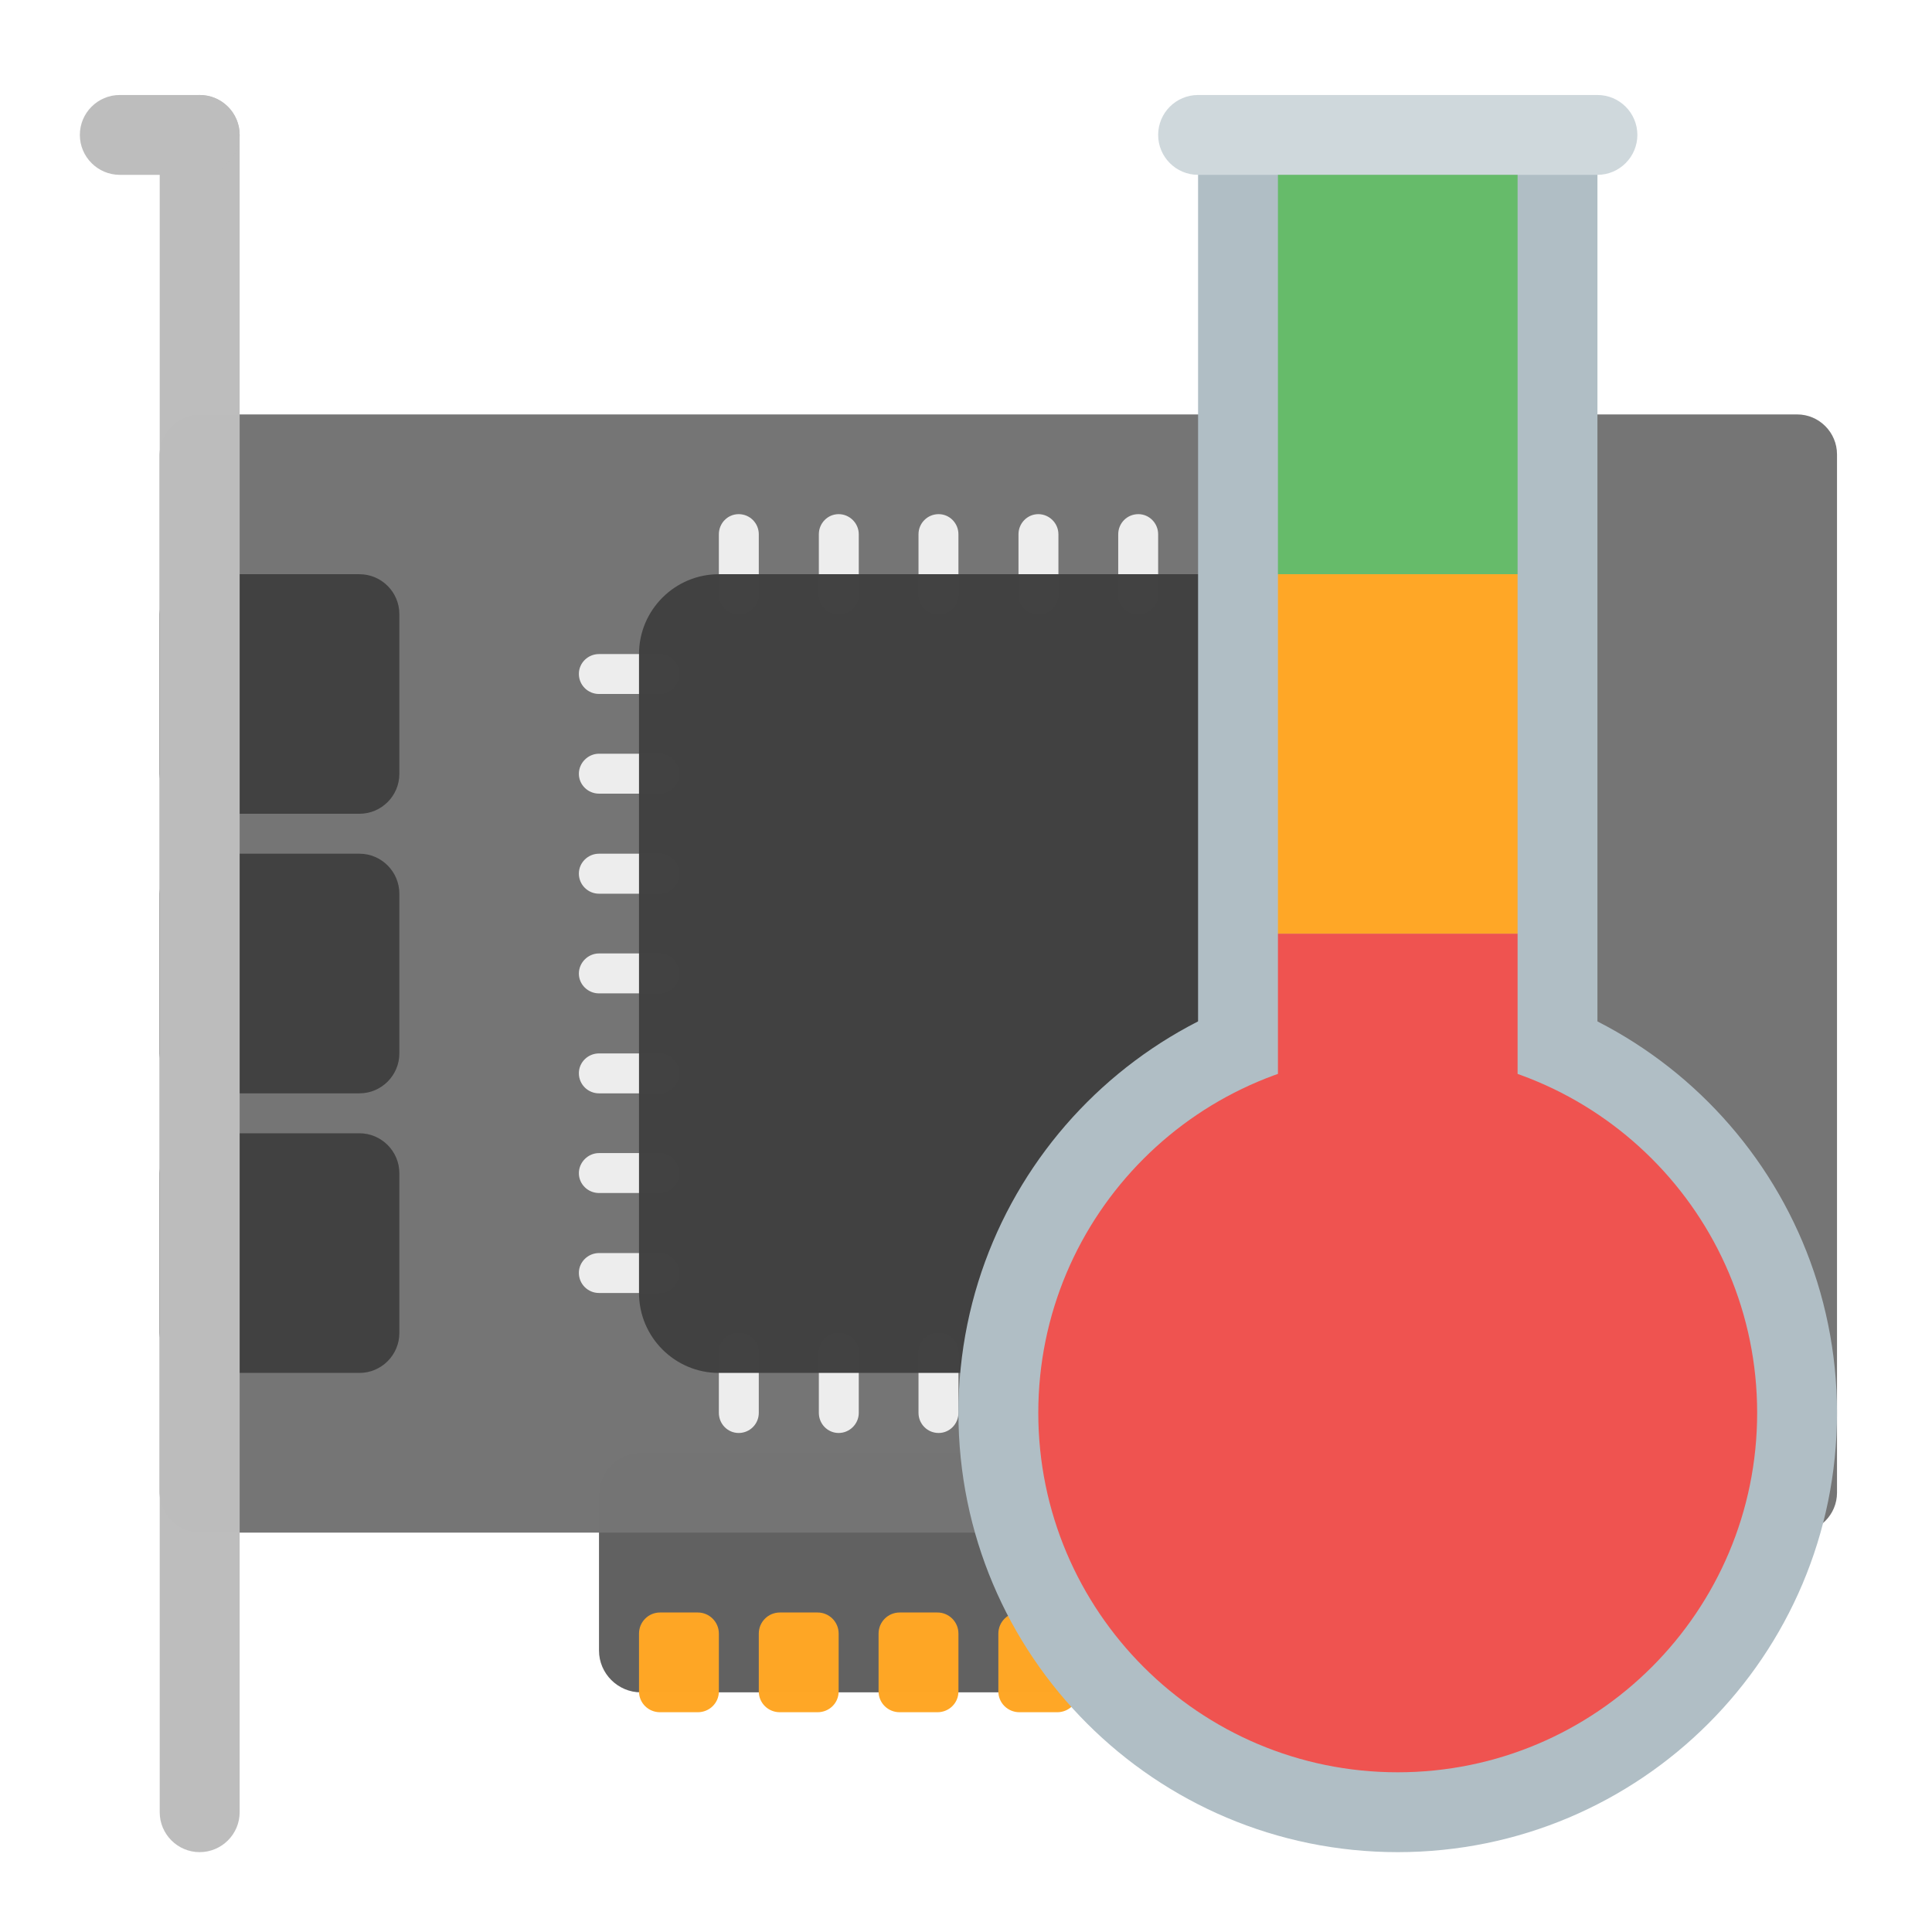
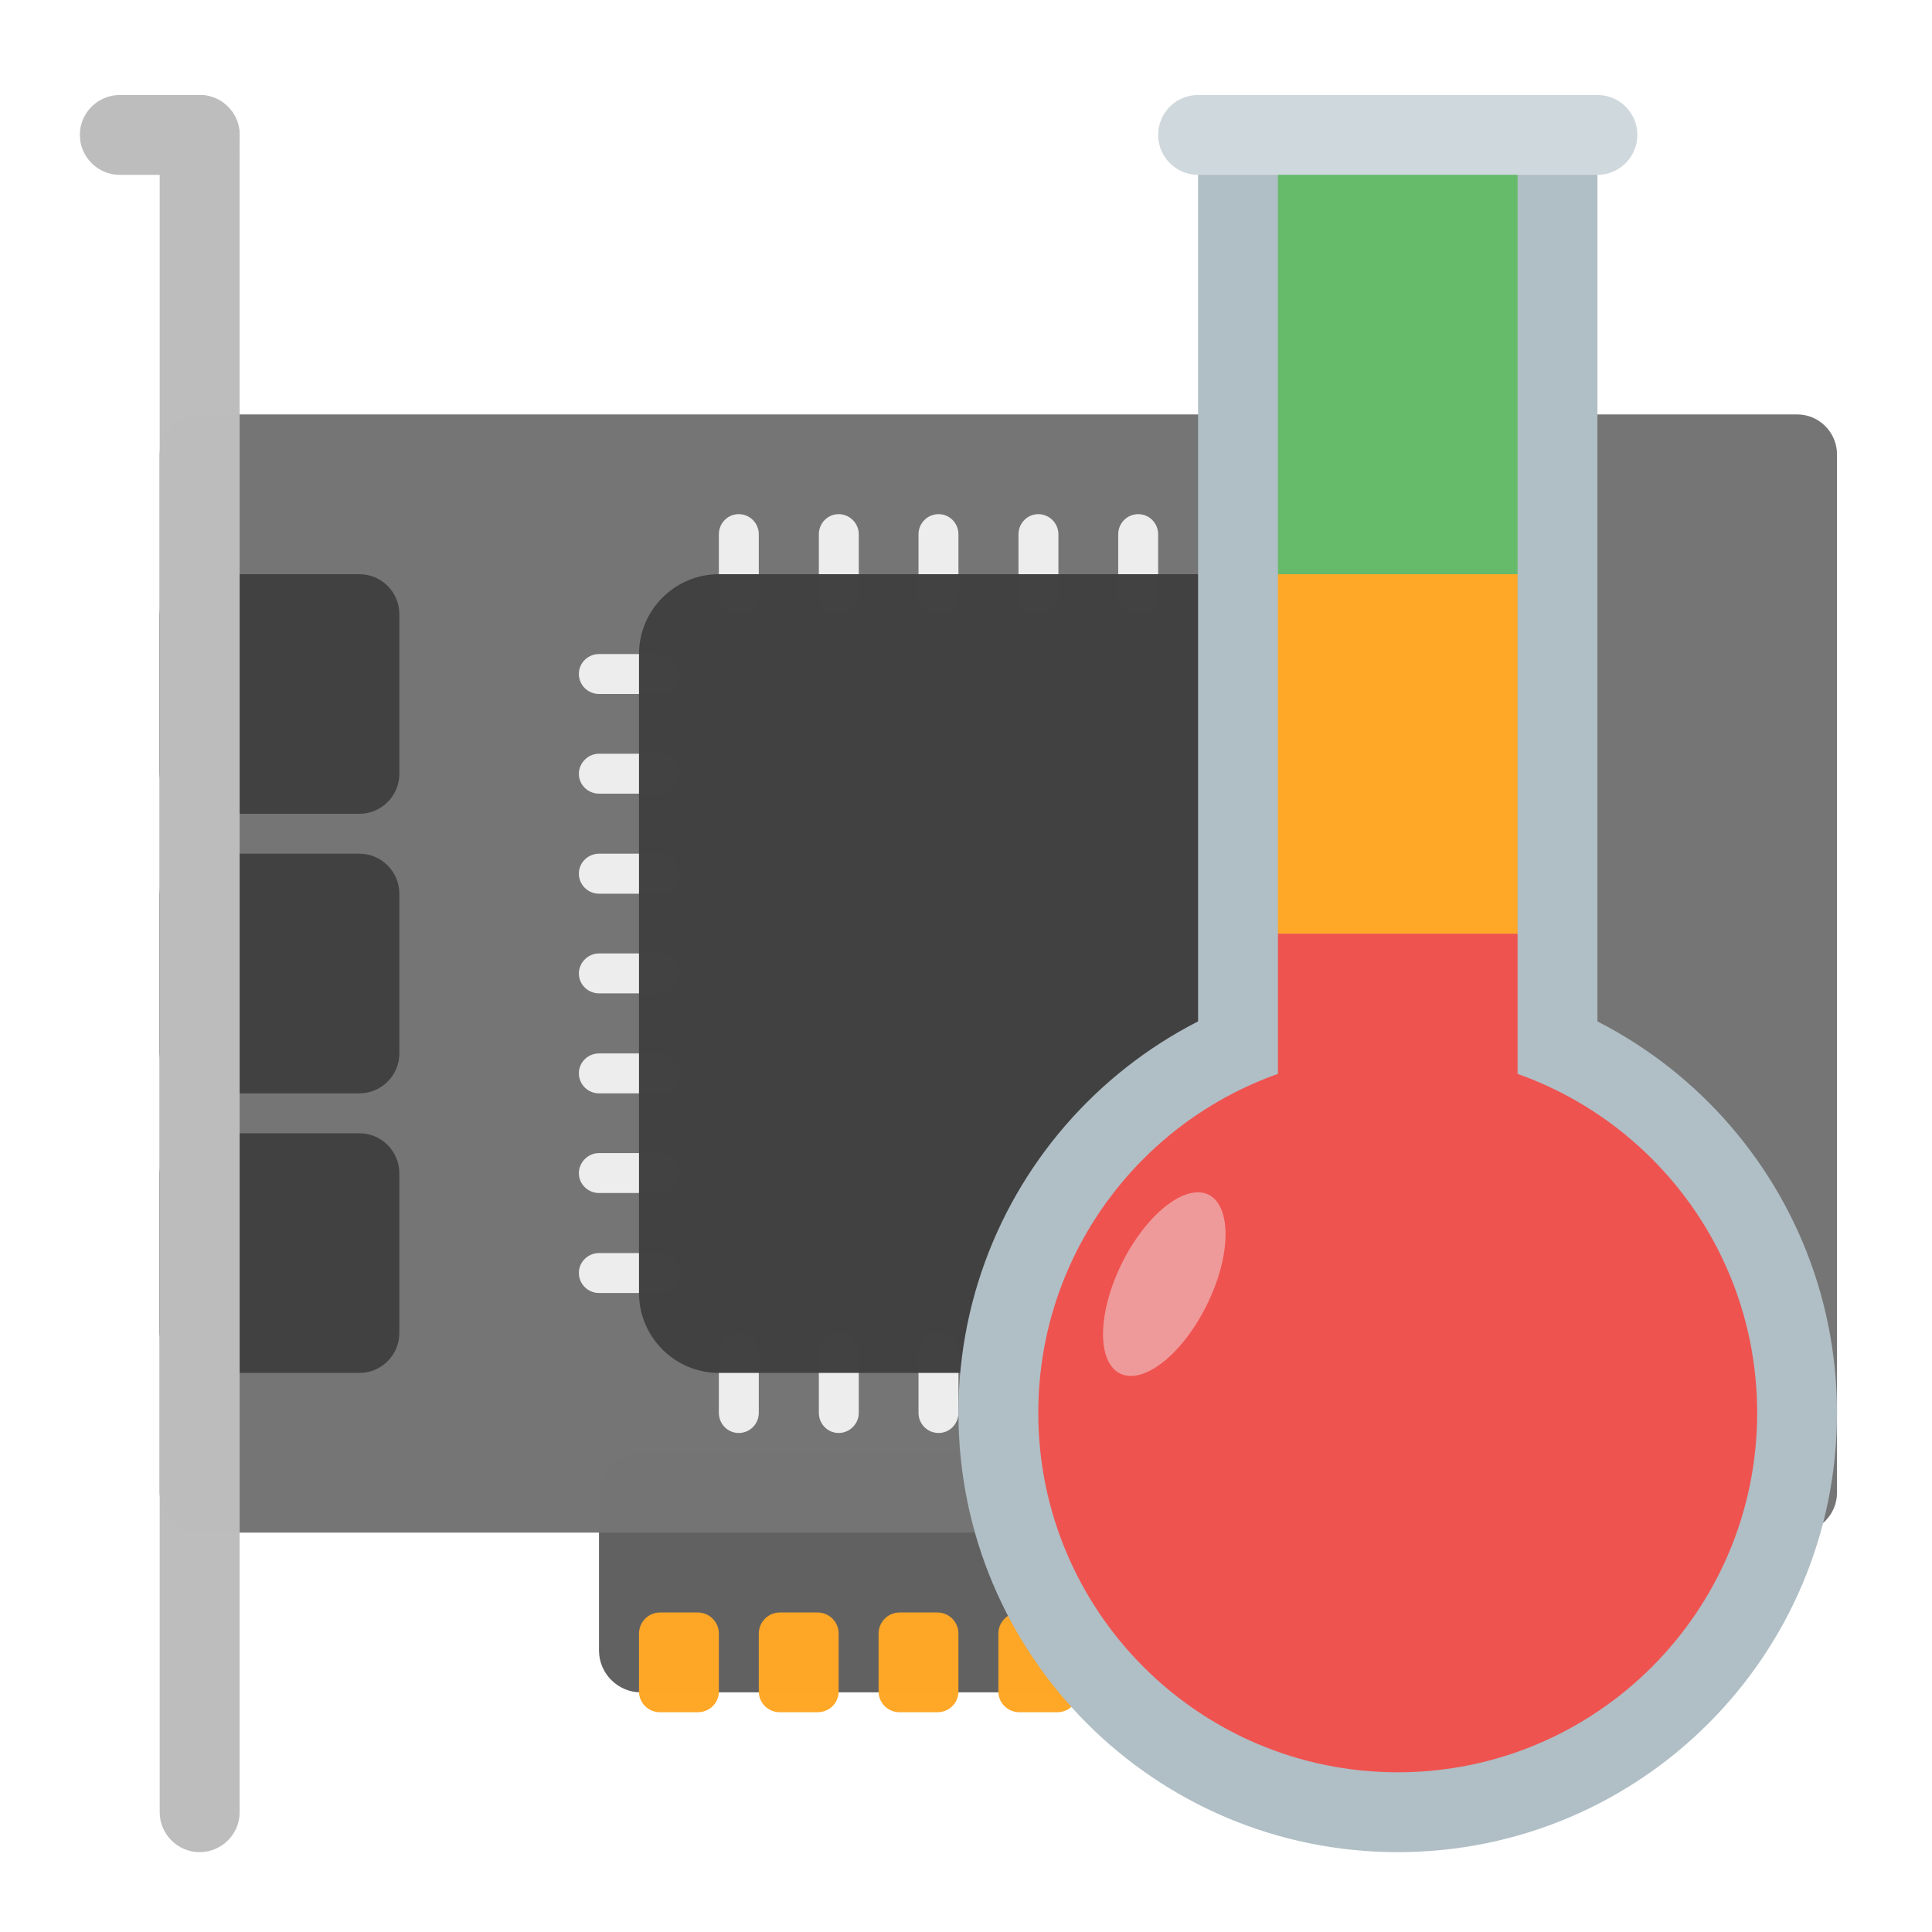
<svg xmlns="http://www.w3.org/2000/svg" width="24px" height="24px" viewBox="0 0 24 24" version="1.1">
  <g id="surface1">
    <path style=" stroke:none;fill-rule:nonzero;fill:rgb(38.039%,38.039%,38.039%);fill-opacity:0.996;" d="M 7.961 18.047 L 17.836 18.047 C 18.121 18.047 18.355 18.281 18.355 18.566 L 18.355 20.504 C 18.355 20.789 18.121 21.023 17.836 21.023 L 7.961 21.023 C 7.676 21.023 7.441 20.789 7.441 20.504 L 7.441 18.566 C 7.441 18.281 7.676 18.047 7.961 18.047 Z M 7.961 18.047 " />
    <path style=" stroke:none;fill-rule:nonzero;fill:rgb(45.882%,45.882%,45.882%);fill-opacity:0.996;" d="M 2.48 5.148 L 22.324 5.148 C 22.598 5.148 22.82 5.371 22.82 5.645 L 22.82 18.543 C 22.82 18.816 22.598 19.039 22.324 19.039 L 2.48 19.039 C 2.207 19.039 1.984 18.816 1.984 18.543 L 1.984 5.645 C 1.984 5.371 2.207 5.148 2.48 5.148 Z M 2.48 5.148 " />
    <path style=" stroke:none;fill-rule:nonzero;fill:rgb(25.882%,25.882%,25.882%);fill-opacity:0.996;" d="M 2.48 14.078 L 4.465 14.078 C 4.738 14.078 4.961 14.301 4.961 14.574 L 4.961 16.559 C 4.961 16.832 4.738 17.055 4.465 17.055 L 2.48 17.055 C 2.207 17.055 1.984 16.832 1.984 16.559 L 1.984 14.574 C 1.984 14.301 2.207 14.078 2.48 14.078 Z M 2.48 14.078 " />
    <path style=" stroke:none;fill-rule:nonzero;fill:rgb(25.882%,25.882%,25.882%);fill-opacity:0.996;" d="M 2.48 10.605 L 4.465 10.605 C 4.738 10.605 4.961 10.828 4.961 11.102 L 4.961 13.086 C 4.961 13.359 4.738 13.582 4.465 13.582 L 2.48 13.582 C 2.207 13.582 1.984 13.359 1.984 13.086 L 1.984 11.102 C 1.984 10.828 2.207 10.605 2.48 10.605 Z M 2.48 10.605 " />
    <path style=" stroke:none;fill-rule:nonzero;fill:rgb(25.882%,25.882%,25.882%);fill-opacity:0.996;" d="M 2.48 7.133 L 4.465 7.133 C 4.738 7.133 4.961 7.355 4.961 7.629 L 4.961 9.613 C 4.961 9.887 4.738 10.109 4.465 10.109 L 2.48 10.109 C 2.207 10.109 1.984 9.887 1.984 9.613 L 1.984 7.629 C 1.984 7.355 2.207 7.133 2.48 7.133 Z M 2.48 7.133 " />
    <path style=" stroke:none;fill-rule:nonzero;fill:rgb(74.118%,74.118%,74.118%);fill-opacity:0.996;" d="M 2.48 1.18 C 2.754 1.18 2.977 1.402 2.977 1.676 L 2.977 22.512 C 2.977 22.785 2.754 23.008 2.48 23.008 C 2.207 23.008 1.984 22.785 1.984 22.512 L 1.984 1.676 C 1.984 1.402 2.207 1.18 2.48 1.18 Z M 2.48 1.18 " />
    <path style=" stroke:none;fill-rule:nonzero;fill:rgb(74.118%,74.118%,74.118%);fill-opacity:0.996;" d="M 1.488 1.18 L 2.48 1.18 C 2.754 1.18 2.977 1.402 2.977 1.676 C 2.977 1.949 2.754 2.172 2.48 2.172 L 1.488 2.172 C 1.215 2.172 0.992 1.949 0.992 1.676 C 0.992 1.402 1.215 1.18 1.488 1.18 Z M 1.488 1.18 " />
    <path style=" stroke:none;fill-rule:nonzero;fill:rgb(93.333%,93.333%,93.333%);fill-opacity:0.996;" d="M 9.176 6.387 C 9.316 6.387 9.426 6.5 9.426 6.637 L 9.426 7.379 C 9.426 7.52 9.316 7.629 9.176 7.629 C 9.039 7.629 8.93 7.52 8.93 7.379 L 8.93 6.637 C 8.93 6.5 9.039 6.387 9.176 6.387 Z M 9.176 6.387 " />
    <path style=" stroke:none;fill-rule:nonzero;fill:rgb(93.333%,93.333%,93.333%);fill-opacity:0.996;" d="M 10.418 6.387 C 10.555 6.387 10.668 6.5 10.668 6.637 L 10.668 7.379 C 10.668 7.52 10.555 7.629 10.418 7.629 C 10.281 7.629 10.172 7.52 10.172 7.379 L 10.172 6.637 C 10.172 6.5 10.281 6.387 10.418 6.387 Z M 10.418 6.387 " />
    <path style=" stroke:none;fill-rule:nonzero;fill:rgb(93.333%,93.333%,93.333%);fill-opacity:0.996;" d="M 11.66 6.387 C 11.797 6.387 11.906 6.5 11.906 6.637 L 11.906 7.379 C 11.906 7.52 11.797 7.629 11.66 7.629 C 11.52 7.629 11.41 7.52 11.41 7.379 L 11.41 6.637 C 11.41 6.5 11.52 6.387 11.66 6.387 Z M 11.66 6.387 " />
    <path style=" stroke:none;fill-rule:nonzero;fill:rgb(93.333%,93.333%,93.333%);fill-opacity:0.996;" d="M 12.898 6.387 C 13.035 6.387 13.148 6.5 13.148 6.637 L 13.148 7.379 C 13.148 7.52 13.035 7.629 12.898 7.629 C 12.762 7.629 12.652 7.52 12.652 7.379 L 12.652 6.637 C 12.652 6.5 12.762 6.387 12.898 6.387 Z M 12.898 6.387 " />
    <path style=" stroke:none;fill-rule:nonzero;fill:rgb(93.333%,93.333%,93.333%);fill-opacity:0.996;" d="M 14.141 6.387 C 14.277 6.387 14.387 6.5 14.387 6.637 L 14.387 7.379 C 14.387 7.52 14.277 7.629 14.141 7.629 C 14 7.629 13.891 7.52 13.891 7.379 L 13.891 6.637 C 13.891 6.5 14 6.387 14.141 6.387 Z M 14.141 6.387 " />
    <path style=" stroke:none;fill-rule:nonzero;fill:rgb(93.333%,93.333%,93.333%);fill-opacity:0.996;" d="M 15.379 6.387 C 15.516 6.387 15.629 6.5 15.629 6.637 L 15.629 7.379 C 15.629 7.52 15.516 7.629 15.379 7.629 C 15.242 7.629 15.133 7.52 15.133 7.379 L 15.133 6.637 C 15.133 6.5 15.242 6.387 15.379 6.387 Z M 15.379 6.387 " />
    <path style=" stroke:none;fill-rule:nonzero;fill:rgb(93.333%,93.333%,93.333%);fill-opacity:0.996;" d="M 16.617 6.387 C 16.758 6.387 16.867 6.5 16.867 6.637 L 16.867 7.379 C 16.867 7.52 16.758 7.629 16.617 7.629 C 16.48 7.629 16.371 7.52 16.371 7.379 L 16.371 6.637 C 16.371 6.5 16.48 6.387 16.617 6.387 Z M 16.617 6.387 " />
    <path style=" stroke:none;fill-rule:nonzero;fill:rgb(93.333%,93.333%,93.333%);fill-opacity:0.996;" d="M 9.176 16.559 C 9.316 16.559 9.426 16.668 9.426 16.809 L 9.426 17.551 C 9.426 17.688 9.316 17.801 9.176 17.801 C 9.039 17.801 8.93 17.688 8.93 17.551 L 8.93 16.809 C 8.93 16.668 9.039 16.559 9.176 16.559 Z M 9.176 16.559 " />
    <path style=" stroke:none;fill-rule:nonzero;fill:rgb(93.333%,93.333%,93.333%);fill-opacity:0.996;" d="M 10.418 16.559 C 10.555 16.559 10.668 16.668 10.668 16.809 L 10.668 17.551 C 10.668 17.688 10.555 17.801 10.418 17.801 C 10.281 17.801 10.172 17.688 10.172 17.551 L 10.172 16.809 C 10.172 16.668 10.281 16.559 10.418 16.559 Z M 10.418 16.559 " />
    <path style=" stroke:none;fill-rule:nonzero;fill:rgb(93.333%,93.333%,93.333%);fill-opacity:0.996;" d="M 11.66 16.559 C 11.797 16.559 11.906 16.668 11.906 16.809 L 11.906 17.551 C 11.906 17.688 11.797 17.801 11.66 17.801 C 11.52 17.801 11.41 17.688 11.41 17.551 L 11.41 16.809 C 11.41 16.668 11.52 16.559 11.66 16.559 Z M 11.66 16.559 " />
    <path style=" stroke:none;fill-rule:nonzero;fill:rgb(93.333%,93.333%,93.333%);fill-opacity:0.996;" d="M 12.898 16.559 C 13.035 16.559 13.148 16.668 13.148 16.809 L 13.148 17.551 C 13.148 17.688 13.035 17.801 12.898 17.801 C 12.762 17.801 12.652 17.688 12.652 17.551 L 12.652 16.809 C 12.652 16.668 12.762 16.559 12.898 16.559 Z M 12.898 16.559 " />
    <path style=" stroke:none;fill-rule:nonzero;fill:rgb(93.333%,93.333%,93.333%);fill-opacity:0.996;" d="M 14.141 16.559 C 14.277 16.559 14.387 16.668 14.387 16.809 L 14.387 17.551 C 14.387 17.688 14.277 17.801 14.141 17.801 C 14 17.801 13.891 17.688 13.891 17.551 L 13.891 16.809 C 13.891 16.668 14 16.559 14.141 16.559 Z M 14.141 16.559 " />
    <path style=" stroke:none;fill-rule:nonzero;fill:rgb(93.333%,93.333%,93.333%);fill-opacity:0.996;" d="M 15.379 16.559 C 15.516 16.559 15.629 16.668 15.629 16.809 L 15.629 17.551 C 15.629 17.688 15.516 17.801 15.379 17.801 C 15.242 17.801 15.133 17.688 15.133 17.551 L 15.133 16.809 C 15.133 16.668 15.242 16.559 15.379 16.559 Z M 15.379 16.559 " />
    <path style=" stroke:none;fill-rule:nonzero;fill:rgb(93.333%,93.333%,93.333%);fill-opacity:0.996;" d="M 16.617 16.559 C 16.758 16.559 16.867 16.668 16.867 16.809 L 16.867 17.551 C 16.867 17.688 16.758 17.801 16.617 17.801 C 16.48 17.801 16.371 17.688 16.371 17.551 L 16.371 16.809 C 16.371 16.668 16.48 16.559 16.617 16.559 Z M 16.617 16.559 " />
    <path style=" stroke:none;fill-rule:nonzero;fill:rgb(93.333%,93.333%,93.333%);fill-opacity:0.996;" d="M 8.434 8.371 C 8.434 8.512 8.324 8.621 8.184 8.621 L 7.441 8.621 C 7.305 8.621 7.191 8.512 7.191 8.371 C 7.191 8.234 7.305 8.125 7.441 8.125 L 8.184 8.125 C 8.324 8.125 8.434 8.234 8.434 8.371 Z M 8.434 8.371 " />
    <path style=" stroke:none;fill-rule:nonzero;fill:rgb(93.333%,93.333%,93.333%);fill-opacity:0.996;" d="M 8.434 9.613 C 8.434 9.75 8.324 9.859 8.184 9.859 L 7.441 9.859 C 7.305 9.859 7.191 9.75 7.191 9.613 C 7.191 9.477 7.305 9.363 7.441 9.363 L 8.184 9.363 C 8.324 9.363 8.434 9.477 8.434 9.613 Z M 8.434 9.613 " />
    <path style=" stroke:none;fill-rule:nonzero;fill:rgb(93.333%,93.333%,93.333%);fill-opacity:0.996;" d="M 8.434 10.852 C 8.434 10.992 8.324 11.102 8.184 11.102 L 7.441 11.102 C 7.305 11.102 7.191 10.992 7.191 10.852 C 7.191 10.715 7.305 10.605 7.441 10.605 L 8.184 10.605 C 8.324 10.605 8.434 10.715 8.434 10.852 Z M 8.434 10.852 " />
    <path style=" stroke:none;fill-rule:nonzero;fill:rgb(93.333%,93.333%,93.333%);fill-opacity:0.996;" d="M 8.434 12.094 C 8.434 12.23 8.324 12.34 8.184 12.34 L 7.441 12.34 C 7.305 12.34 7.191 12.23 7.191 12.094 C 7.191 11.957 7.305 11.844 7.441 11.844 L 8.184 11.844 C 8.324 11.844 8.434 11.957 8.434 12.094 Z M 8.434 12.094 " />
    <path style=" stroke:none;fill-rule:nonzero;fill:rgb(93.333%,93.333%,93.333%);fill-opacity:0.996;" d="M 8.434 13.332 C 8.434 13.473 8.324 13.582 8.184 13.582 L 7.441 13.582 C 7.305 13.582 7.191 13.473 7.191 13.332 C 7.191 13.195 7.305 13.086 7.441 13.086 L 8.184 13.086 C 8.324 13.086 8.434 13.195 8.434 13.332 Z M 8.434 13.332 " />
    <path style=" stroke:none;fill-rule:nonzero;fill:rgb(93.333%,93.333%,93.333%);fill-opacity:0.996;" d="M 8.434 14.574 C 8.434 14.711 8.324 14.82 8.184 14.82 L 7.441 14.82 C 7.305 14.82 7.191 14.711 7.191 14.574 C 7.191 14.438 7.305 14.324 7.441 14.324 L 8.184 14.324 C 8.324 14.324 8.434 14.438 8.434 14.574 Z M 8.434 14.574 " />
    <path style=" stroke:none;fill-rule:nonzero;fill:rgb(93.333%,93.333%,93.333%);fill-opacity:0.996;" d="M 8.434 15.812 C 8.434 15.953 8.324 16.062 8.184 16.062 L 7.441 16.062 C 7.305 16.062 7.191 15.953 7.191 15.812 C 7.191 15.676 7.305 15.566 7.441 15.566 L 8.184 15.566 C 8.324 15.566 8.434 15.676 8.434 15.812 Z M 8.434 15.812 " />
    <path style=" stroke:none;fill-rule:nonzero;fill:rgb(93.333%,93.333%,93.333%);fill-opacity:0.996;" d="M 18.605 8.371 C 18.605 8.512 18.492 8.621 18.355 8.621 L 17.613 8.621 C 17.473 8.621 17.363 8.512 17.363 8.371 C 17.363 8.234 17.473 8.125 17.613 8.125 L 18.355 8.125 C 18.492 8.125 18.605 8.234 18.605 8.371 Z M 18.605 8.371 " />
    <path style=" stroke:none;fill-rule:nonzero;fill:rgb(93.333%,93.333%,93.333%);fill-opacity:0.996;" d="M 18.605 9.613 C 18.605 9.75 18.492 9.859 18.355 9.859 L 17.613 9.859 C 17.473 9.859 17.363 9.75 17.363 9.613 C 17.363 9.477 17.473 9.363 17.613 9.363 L 18.355 9.363 C 18.492 9.363 18.605 9.477 18.605 9.613 Z M 18.605 9.613 " />
    <path style=" stroke:none;fill-rule:nonzero;fill:rgb(93.333%,93.333%,93.333%);fill-opacity:0.996;" d="M 18.605 10.852 C 18.605 10.992 18.492 11.102 18.355 11.102 L 17.613 11.102 C 17.473 11.102 17.363 10.992 17.363 10.852 C 17.363 10.715 17.473 10.605 17.613 10.605 L 18.355 10.605 C 18.492 10.605 18.605 10.715 18.605 10.852 Z M 18.605 10.852 " />
    <path style=" stroke:none;fill-rule:nonzero;fill:rgb(93.333%,93.333%,93.333%);fill-opacity:0.996;" d="M 18.605 12.094 C 18.605 12.23 18.492 12.34 18.355 12.34 L 17.613 12.34 C 17.473 12.34 17.363 12.23 17.363 12.094 C 17.363 11.957 17.473 11.844 17.613 11.844 L 18.355 11.844 C 18.492 11.844 18.605 11.957 18.605 12.094 Z M 18.605 12.094 " />
    <path style=" stroke:none;fill-rule:nonzero;fill:rgb(93.333%,93.333%,93.333%);fill-opacity:0.996;" d="M 18.605 13.332 C 18.605 13.473 18.492 13.582 18.355 13.582 L 17.613 13.582 C 17.473 13.582 17.363 13.473 17.363 13.332 C 17.363 13.195 17.473 13.086 17.613 13.086 L 18.355 13.086 C 18.492 13.086 18.605 13.195 18.605 13.332 Z M 18.605 13.332 " />
    <path style=" stroke:none;fill-rule:nonzero;fill:rgb(93.333%,93.333%,93.333%);fill-opacity:0.996;" d="M 18.605 14.574 C 18.605 14.711 18.492 14.82 18.355 14.82 L 17.613 14.82 C 17.473 14.82 17.363 14.711 17.363 14.574 C 17.363 14.438 17.473 14.324 17.613 14.324 L 18.355 14.324 C 18.492 14.324 18.605 14.438 18.605 14.574 Z M 18.605 14.574 " />
    <path style=" stroke:none;fill-rule:nonzero;fill:rgb(93.333%,93.333%,93.333%);fill-opacity:0.996;" d="M 18.605 15.812 C 18.605 15.953 18.492 16.062 18.355 16.062 L 17.613 16.062 C 17.473 16.062 17.363 15.953 17.363 15.812 C 17.363 15.676 17.473 15.566 17.613 15.566 L 18.355 15.566 C 18.492 15.566 18.605 15.676 18.605 15.812 Z M 18.605 15.812 " />
    <path style=" stroke:none;fill-rule:nonzero;fill:rgb(25.882%,25.882%,25.882%);fill-opacity:0.996;" d="M 8.93 7.133 L 16.867 7.133 C 17.414 7.133 17.859 7.578 17.859 8.125 L 17.859 16.062 C 17.859 16.609 17.414 17.055 16.867 17.055 L 8.93 17.055 C 8.383 17.055 7.938 16.609 7.938 16.062 L 7.938 8.125 C 7.938 7.578 8.383 7.133 8.93 7.133 Z M 8.93 7.133 " />
    <path style=" stroke:none;fill-rule:nonzero;fill:rgb(100%,65.49%,14.902%);fill-opacity:0.996;" d="M 15.641 20.031 L 16.109 20.031 C 16.254 20.031 16.371 20.148 16.371 20.293 L 16.371 21.012 C 16.371 21.156 16.254 21.27 16.109 21.27 L 15.641 21.27 C 15.496 21.27 15.379 21.156 15.379 21.012 L 15.379 20.293 C 15.379 20.148 15.496 20.031 15.641 20.031 Z M 15.641 20.031 " />
    <path style=" stroke:none;fill-rule:nonzero;fill:rgb(100%,65.49%,14.902%);fill-opacity:0.996;" d="M 15.641 20.031 L 16.109 20.031 C 16.254 20.031 16.371 20.148 16.371 20.293 L 16.371 21.012 C 16.371 21.156 16.254 21.27 16.109 21.27 L 15.641 21.27 C 15.496 21.27 15.379 21.156 15.379 21.012 L 15.379 20.293 C 15.379 20.148 15.496 20.031 15.641 20.031 Z M 15.641 20.031 " />
    <path style=" stroke:none;fill-rule:nonzero;fill:rgb(100%,65.49%,14.902%);fill-opacity:0.996;" d="M 14.152 20.031 L 14.621 20.031 C 14.766 20.031 14.883 20.148 14.883 20.293 L 14.883 21.012 C 14.883 21.156 14.766 21.27 14.621 21.27 L 14.152 21.27 C 14.008 21.27 13.891 21.156 13.891 21.012 L 13.891 20.293 C 13.891 20.148 14.008 20.031 14.152 20.031 Z M 14.152 20.031 " />
    <path style=" stroke:none;fill-rule:nonzero;fill:rgb(100%,65.49%,14.902%);fill-opacity:0.996;" d="M 11.176 20.031 L 11.645 20.031 C 11.789 20.031 11.906 20.148 11.906 20.293 L 11.906 21.012 C 11.906 21.156 11.789 21.27 11.645 21.27 L 11.176 21.27 C 11.031 21.27 10.914 21.156 10.914 21.012 L 10.914 20.293 C 10.914 20.148 11.031 20.031 11.176 20.031 Z M 11.176 20.031 " />
    <path style=" stroke:none;fill-rule:nonzero;fill:rgb(100%,65.49%,14.902%);fill-opacity:0.996;" d="M 9.688 20.031 L 10.156 20.031 C 10.301 20.031 10.418 20.148 10.418 20.293 L 10.418 21.012 C 10.418 21.156 10.301 21.27 10.156 21.27 L 9.688 21.27 C 9.543 21.27 9.426 21.156 9.426 21.012 L 9.426 20.293 C 9.426 20.148 9.543 20.031 9.688 20.031 Z M 9.688 20.031 " />
    <path style=" stroke:none;fill-rule:nonzero;fill:rgb(100%,65.49%,14.902%);fill-opacity:0.996;" d="M 8.199 20.031 L 8.668 20.031 C 8.812 20.031 8.93 20.148 8.93 20.293 L 8.93 21.012 C 8.93 21.156 8.812 21.27 8.668 21.27 L 8.199 21.27 C 8.055 21.27 7.938 21.156 7.938 21.012 L 7.938 20.293 C 7.938 20.148 8.055 20.031 8.199 20.031 Z M 8.199 20.031 " />
    <path style=" stroke:none;fill-rule:nonzero;fill:rgb(100%,65.49%,14.902%);fill-opacity:0.996;" d="M 12.664 20.031 L 13.133 20.031 C 13.277 20.031 13.395 20.148 13.395 20.293 L 13.395 21.012 C 13.395 21.156 13.277 21.27 13.133 21.27 L 12.664 21.27 C 12.52 21.27 12.402 21.156 12.402 21.012 L 12.402 20.293 C 12.402 20.148 12.52 20.031 12.664 20.031 Z M 12.664 20.031 " />
    <path style=" stroke:none;fill-rule:nonzero;fill:rgb(100%,65.49%,14.902%);fill-opacity:0.996;" d="M 17.129 20.031 L 17.598 20.031 C 17.742 20.031 17.859 20.148 17.859 20.293 L 17.859 21.012 C 17.859 21.156 17.742 21.27 17.598 21.27 L 17.129 21.27 C 16.984 21.27 16.867 21.156 16.867 21.012 L 16.867 20.293 C 16.867 20.148 16.984 20.031 17.129 20.031 Z M 17.129 20.031 " />
    <path style=" stroke:none;fill-rule:nonzero;fill:rgb(69.02%,74.51%,77.255%);fill-opacity:1;" d="M 17.363 12.094 C 20.379 12.094 22.82 14.535 22.82 17.551 C 22.82 20.566 20.379 23.008 17.363 23.008 C 14.348 23.008 11.906 20.566 11.906 17.551 C 11.906 14.535 14.348 12.094 17.363 12.094 Z M 17.363 12.094 " />
    <path style=" stroke:none;fill-rule:nonzero;fill:rgb(69.02%,74.51%,77.255%);fill-opacity:1;" d="M 14.883 1.676 L 19.844 1.676 L 19.844 13.582 L 14.883 13.582 Z M 14.883 1.676 " />
    <path style=" stroke:none;fill-rule:nonzero;fill:rgb(93.725%,32.549%,31.373%);fill-opacity:1;" d="M 17.363 13.086 C 19.828 13.086 21.828 15.086 21.828 17.551 C 21.828 20.016 19.828 22.016 17.363 22.016 C 14.898 22.016 12.898 20.016 12.898 17.551 C 12.898 15.086 14.898 13.086 17.363 13.086 Z M 17.363 13.086 " />
    <path style=" stroke:none;fill-rule:nonzero;fill:rgb(81.176%,84.706%,86.275%);fill-opacity:1;" d="M 14.883 1.18 L 19.844 1.18 C 20.117 1.18 20.34 1.402 20.34 1.676 C 20.34 1.949 20.117 2.172 19.844 2.172 L 14.883 2.172 C 14.609 2.172 14.387 1.949 14.387 1.676 C 14.387 1.402 14.609 1.18 14.883 1.18 Z M 14.883 1.18 " />
    <path style=" stroke:none;fill-rule:nonzero;fill:rgb(93.725%,32.549%,31.373%);fill-opacity:1;" d="M 15.875 11.598 L 18.852 11.598 L 18.852 14.078 L 15.875 14.078 Z M 15.875 11.598 " />
    <path style=" stroke:none;fill-rule:nonzero;fill:rgb(40%,73.333%,41.569%);fill-opacity:1;" d="M 15.875 2.172 L 18.852 2.172 L 18.852 7.133 L 15.875 7.133 Z M 15.875 2.172 " />
    <path style=" stroke:none;fill-rule:nonzero;fill:rgb(100%,65.49%,14.902%);fill-opacity:1;" d="M 15.875 7.133 L 18.852 7.133 L 18.852 11.598 L 15.875 11.598 Z M 15.875 7.133 " />
+     <path style=" stroke:none;fill-rule:nonzero;fill:rgb(93.725%,60.392%,60.392%);fill-opacity:1;" d="M 15.039 14.855 C 15.312 15.031 15.281 15.664 14.961 16.27 C 14.645 16.871 14.164 17.223 13.887 17.047 C 13.613 16.871 13.648 16.242 13.965 15.637 C 14.285 15.031 14.766 14.684 15.039 14.855 Z M 15.039 14.855 " />
  </g>
</svg>
